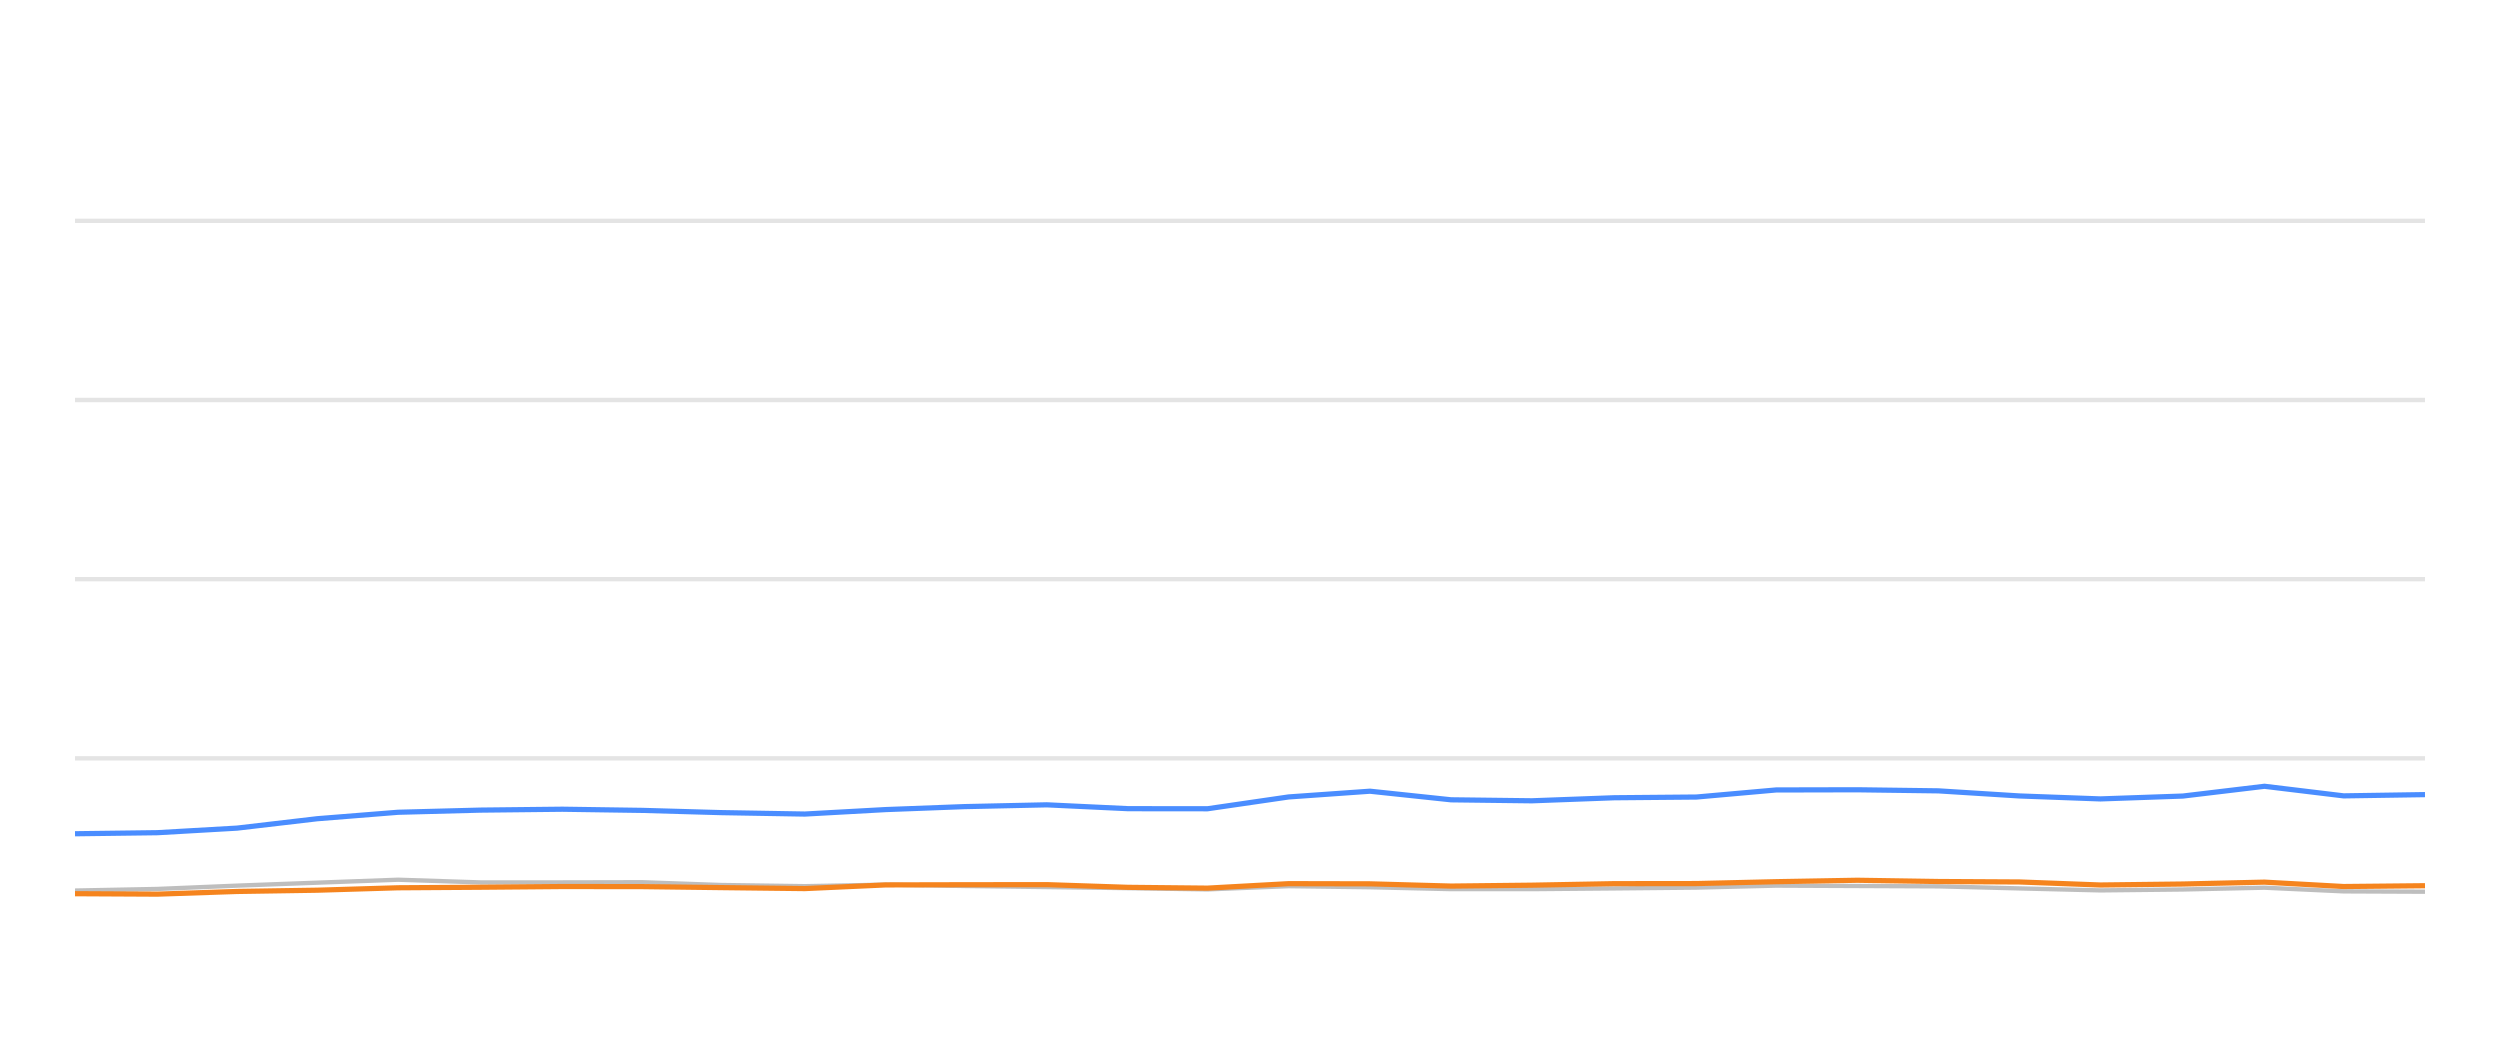
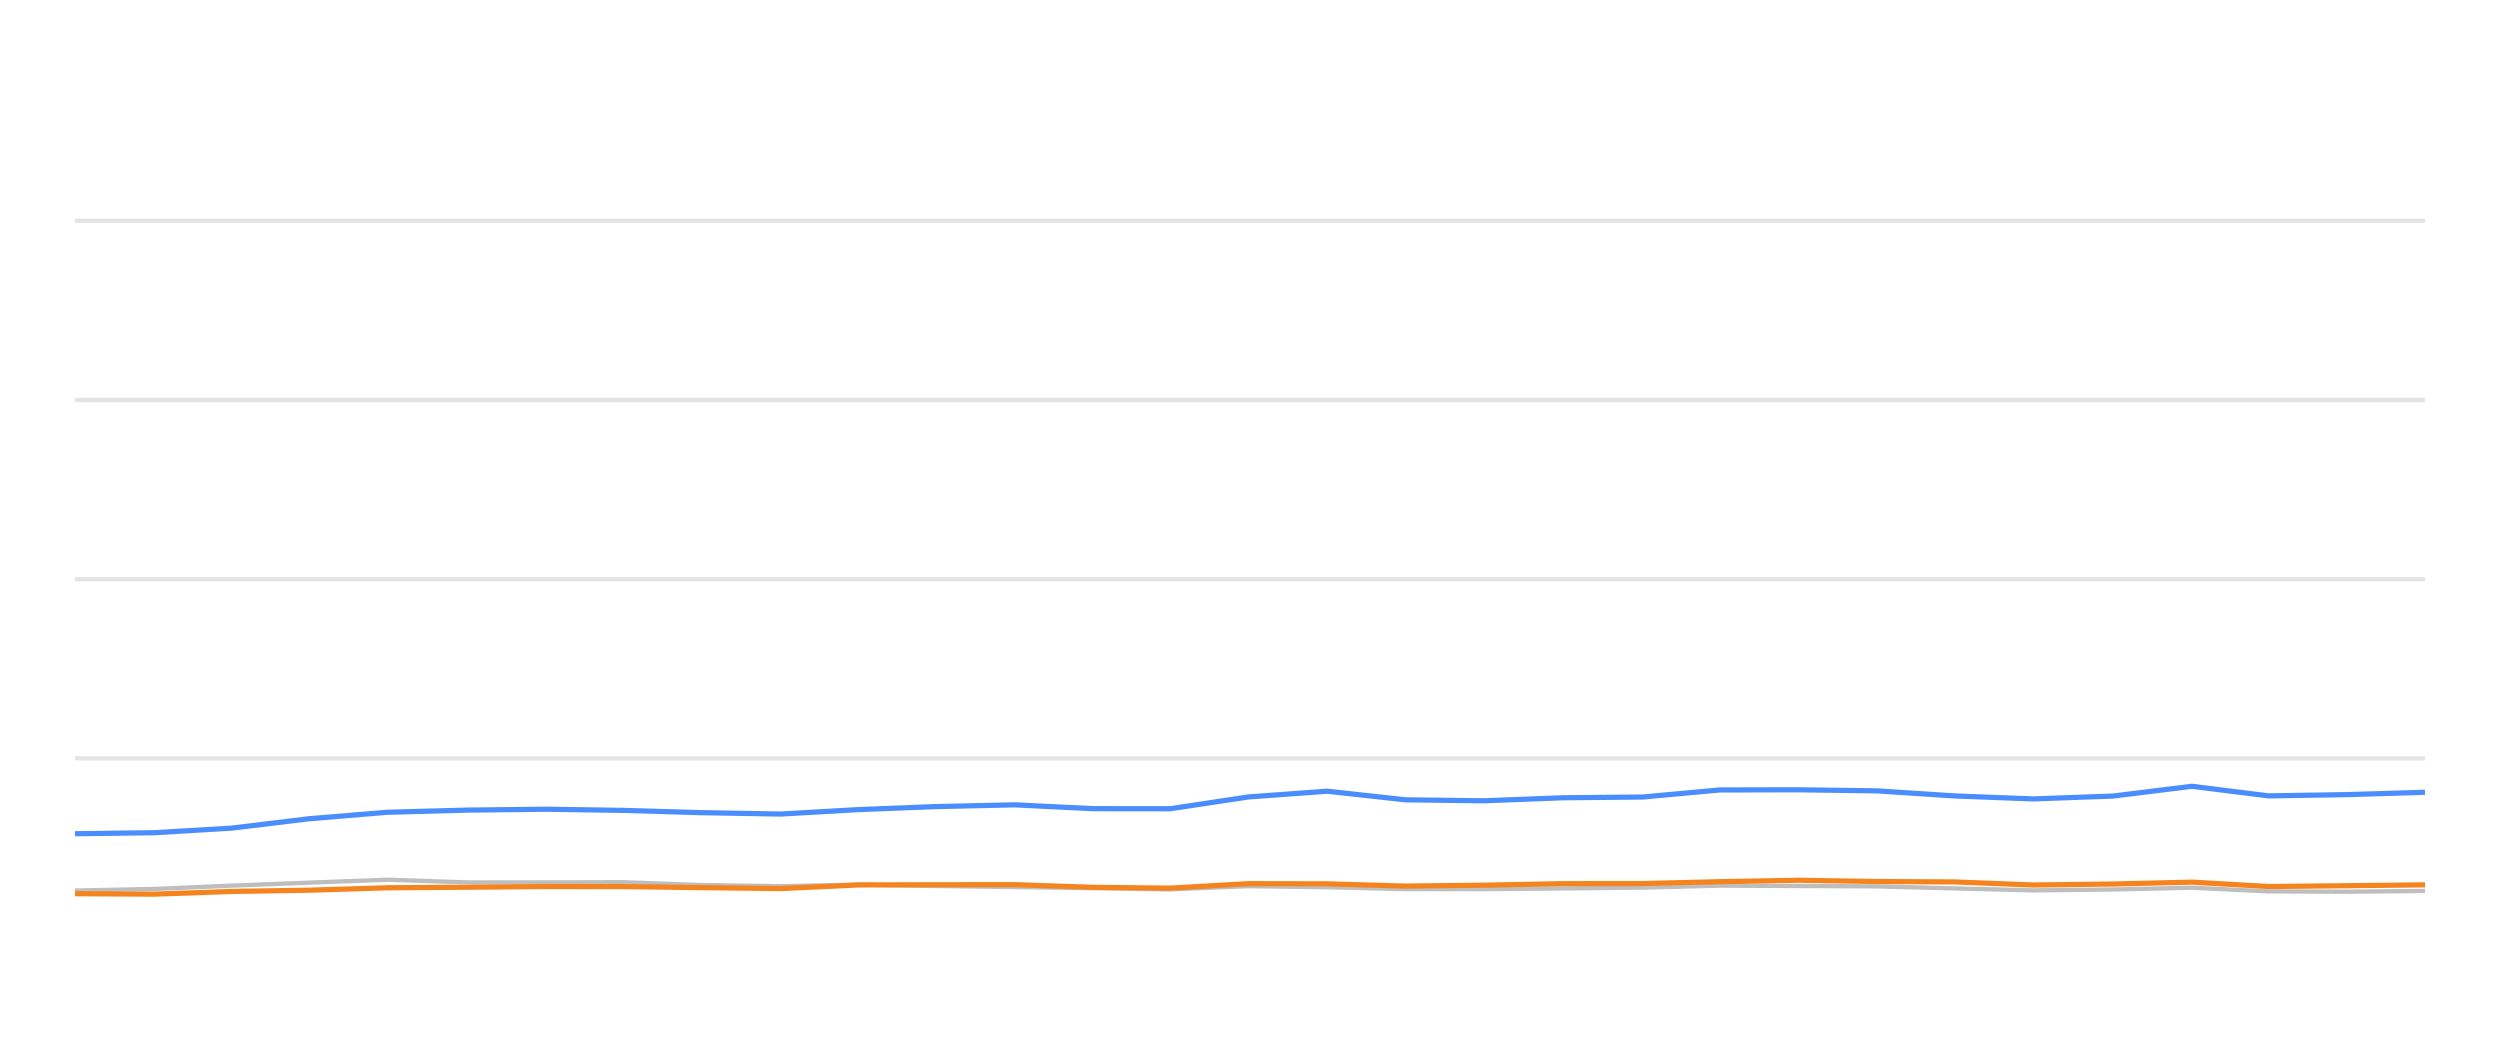
<svg xmlns="http://www.w3.org/2000/svg" width="288pt" height="120pt" viewBox="0 0 288 120" version="1.1">
  <defs>
    <style type="text/css">*{stroke-linejoin: round; stroke-linecap: butt}</style>
  </defs>
  <g id="figure_1">
    <g id="patch_1">
      <path d="M 0 120  L 288 120  L 288 0  L 0 0  L 0 120  z " style="fill: none; opacity: 0" />
    </g>
    <g id="axes_1">
      <g id="patch_2">
        <path d="M 8.64 108  L 279.36 108  L 279.36 4.8  L 8.64 4.8  L 8.64 108  z " style="fill: none" />
      </g>
      <g id="matplotlib.axis_1" />
      <g id="matplotlib.axis_2" />
      <g id="line2d_1">
-         <path d="M 8.64 87.36  L 279.36 87.36  " clip-path="url(#pebe0fa72c8)" style="fill: none; stroke: #b2b2b2; stroke-opacity: 0.35; stroke-width: 0.5; stroke-linecap: square" />
+         <path d="M 8.64 87.36  L 279.36 87.36  " clip-path="url(#paeda372f3a)" style="fill: none; stroke: #b2b2b2; stroke-opacity: 0.35; stroke-width: 0.5; stroke-linecap: square" />
      </g>
      <g id="line2d_2">
-         <path d="M 8.64 66.72  L 279.36 66.72  " clip-path="url(#pebe0fa72c8)" style="fill: none; stroke: #b2b2b2; stroke-opacity: 0.35; stroke-width: 0.5; stroke-linecap: square" />
+         <path d="M 8.64 66.72  L 279.36 66.72  " clip-path="url(#paeda372f3a)" style="fill: none; stroke: #b2b2b2; stroke-opacity: 0.35; stroke-width: 0.5; stroke-linecap: square" />
      </g>
      <g id="line2d_3">
-         <path d="M 8.64 46.08  L 279.36 46.08  " clip-path="url(#pebe0fa72c8)" style="fill: none; stroke: #b2b2b2; stroke-opacity: 0.35; stroke-width: 0.5; stroke-linecap: square" />
+         <path d="M 8.64 46.08  L 279.36 46.08  " clip-path="url(#paeda372f3a)" style="fill: none; stroke: #b2b2b2; stroke-opacity: 0.35; stroke-width: 0.5; stroke-linecap: square" />
      </g>
      <g id="line2d_4">
-         <path d="M 8.64 25.44  L 279.36 25.44  " clip-path="url(#pebe0fa72c8)" style="fill: none; stroke: #b2b2b2; stroke-opacity: 0.35; stroke-width: 0.5; stroke-linecap: square" />
+         <path d="M 8.64 25.44  L 279.36 25.44  " clip-path="url(#paeda372f3a)" style="fill: none; stroke: #b2b2b2; stroke-opacity: 0.35; stroke-width: 0.5; stroke-linecap: square" />
      </g>
      <g id="line2d_5">
-         <path d="M 8.64 102.592  L 18.124 102.407  L 27.308 102.025  L 36.554 101.684  L 45.861 101.344  L 55.345 101.653  L 64.783 101.653  L 73.991 101.633  L 83.084 101.952  L 92.715 102.087  L 102.041 101.911  L 111.113 102.066  L 120.6 102.19  L 129.968 102.314  L 139.099 102.458  L 148.449 102.087  L 157.82 102.21  L 167.169 102.427  L 176.47 102.427  L 185.958 102.345  L 195.432 102.252  L 204.609 102.025  L 213.964 102.066  L 223.297 102.107  L 232.64 102.345  L 241.963 102.572  L 251.464 102.468  L 260.866 102.262  L 269.988 102.685  L 279.36 102.726  " clip-path="url(#pebe0fa72c8)" style="fill: none; stroke: #bebebe; stroke-width: 0.5; stroke-linecap: round" />
+         <path d="M 8.64 102.592  L 17.81 102.407  L 26.689 102.025  L 35.628 101.684  L 44.627 101.344  L 53.797 101.653  L 62.922 101.653  L 71.824 101.633  L 80.616 101.952  L 89.928 102.087  L 98.945 101.911  L 107.716 102.066  L 116.888 102.19  L 125.946 102.314  L 134.774 102.458  L 143.814 102.087  L 152.874 102.21  L 161.913 102.427  L 170.906 102.427  L 180.08 102.345  L 189.24 102.252  L 198.113 102.025  L 207.157 102.066  L 216.181 102.107  L 225.214 102.345  L 234.228 102.572  L 243.414 102.468  L 252.504 102.262  L 261.325 102.685  L 270.386 102.726  L 279.36 102.634  " clip-path="url(#paeda372f3a)" style="fill: none; stroke: #bebebe; stroke-width: 0.5; stroke-linecap: round" />
      </g>
      <g id="line2d_6">
-         <path d="M 8.64 96.049  L 18.124 95.926  L 27.308 95.399  L 36.554 94.316  L 45.861 93.573  L 55.345 93.325  L 64.783 93.222  L 73.991 93.356  L 83.084 93.614  L 92.715 93.779  L 102.041 93.263  L 111.113 92.922  L 120.6 92.716  L 129.968 93.16  L 139.099 93.17  L 148.449 91.808  L 157.82 91.147  L 167.169 92.138  L 176.47 92.252  L 185.958 91.901  L 195.432 91.818  L 204.609 91.003  L 213.964 90.982  L 223.297 91.106  L 232.64 91.694  L 241.963 92.035  L 251.464 91.705  L 260.866 90.58  L 269.988 91.684  L 279.36 91.54  " clip-path="url(#pebe0fa72c8)" style="fill: none; stroke: #4a8dff; stroke-width: 0.6" />
+         <path d="M 8.64 96.049  L 17.81 95.926  L 26.689 95.399  L 35.628 94.316  L 44.627 93.573  L 53.797 93.325  L 62.922 93.222  L 71.824 93.356  L 80.616 93.614  L 89.928 93.779  L 98.945 93.263  L 107.716 92.922  L 116.888 92.716  L 125.946 93.16  L 134.774 93.17  L 143.814 91.808  L 152.874 91.147  L 161.913 92.138  L 170.906 92.252  L 180.08 91.901  L 189.24 91.818  L 198.113 91.003  L 207.157 90.982  L 216.181 91.106  L 225.214 91.694  L 234.228 92.035  L 243.414 91.705  L 252.504 90.58  L 261.325 91.684  L 270.386 91.54  L 279.36 91.271  " clip-path="url(#paeda372f3a)" style="fill: none; stroke: #4a8dff; stroke-width: 0.6" />
      </g>
      <g id="line2d_7">
-         <path d="M 8.64 102.954  L 18.124 103.005  L 27.308 102.696  L 36.554 102.551  L 45.861 102.272  L 55.345 102.21  L 64.783 102.128  L 73.991 102.138  L 83.084 102.252  L 92.715 102.365  L 102.041 101.942  L 111.113 101.922  L 120.6 101.911  L 129.968 102.221  L 139.099 102.314  L 148.449 101.798  L 157.82 101.818  L 167.169 102.076  L 176.47 101.973  L 185.958 101.798  L 195.432 101.787  L 204.609 101.571  L 213.964 101.406  L 223.297 101.55  L 232.64 101.602  L 241.963 101.952  L 251.464 101.839  L 260.866 101.622  L 269.988 102.128  L 279.36 102.035  " clip-path="url(#pebe0fa72c8)" style="fill: none; stroke: #f5841e; stroke-width: 0.6" />
+         <path d="M 8.64 102.954  L 17.81 103.005  L 26.689 102.696  L 35.628 102.551  L 44.627 102.272  L 53.797 102.21  L 62.922 102.128  L 71.824 102.138  L 80.616 102.252  L 89.928 102.365  L 98.945 101.942  L 107.716 101.922  L 116.888 101.911  L 125.946 102.221  L 134.774 102.314  L 143.814 101.798  L 152.874 101.818  L 161.913 102.076  L 170.906 101.973  L 180.08 101.798  L 189.24 101.787  L 198.113 101.571  L 207.157 101.406  L 216.181 101.55  L 225.214 101.602  L 234.228 101.952  L 243.414 101.839  L 252.504 101.622  L 261.325 102.128  L 270.386 102.035  L 279.36 101.932  " clip-path="url(#paeda372f3a)" style="fill: none; stroke: #f5841e; stroke-width: 0.6" />
      </g>
    </g>
  </g>
  <defs>
-     <clipPath id="pebe0fa72c8">
+     <clipPath id="paeda372f3a">
      <rect x="8.64" y="4.8" width="270.72" height="103.2" />
    </clipPath>
  </defs>
</svg>
